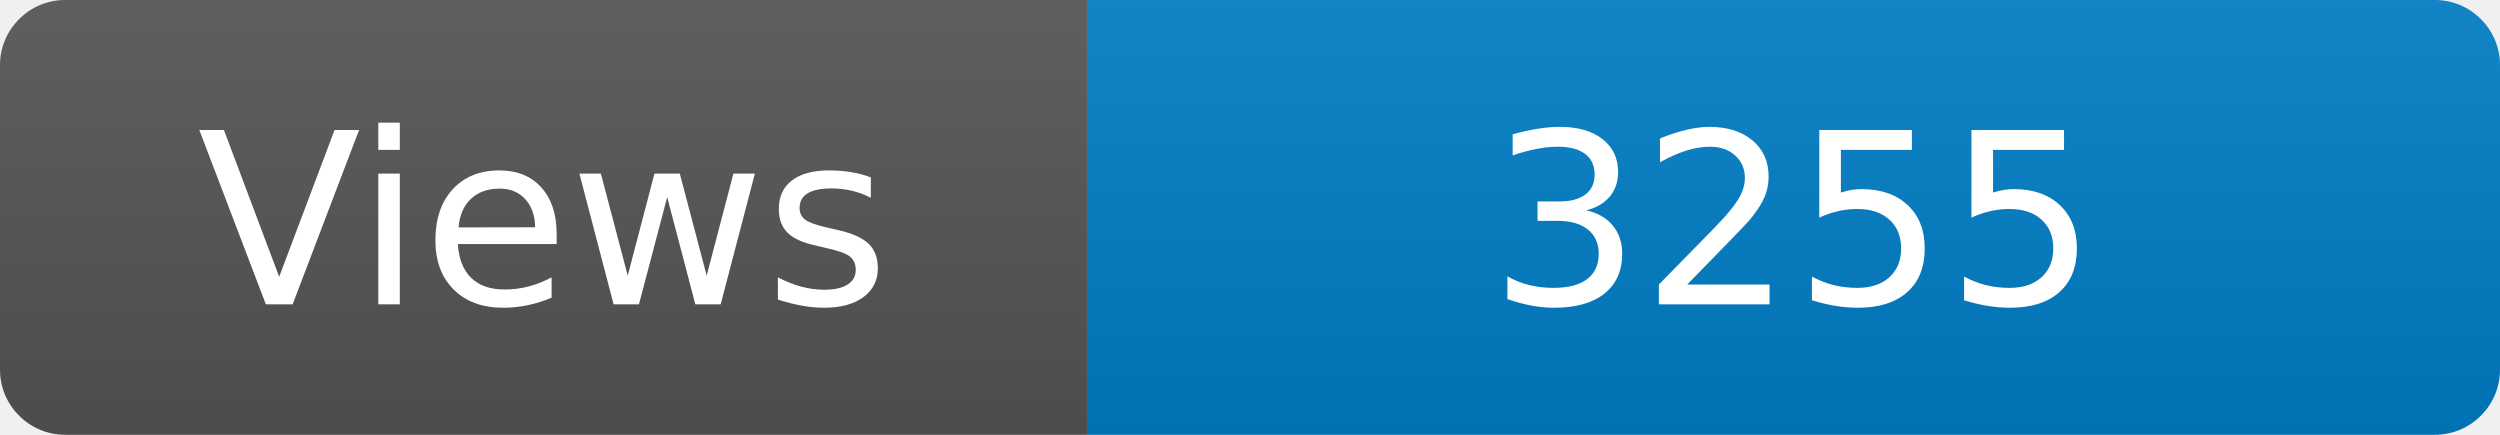
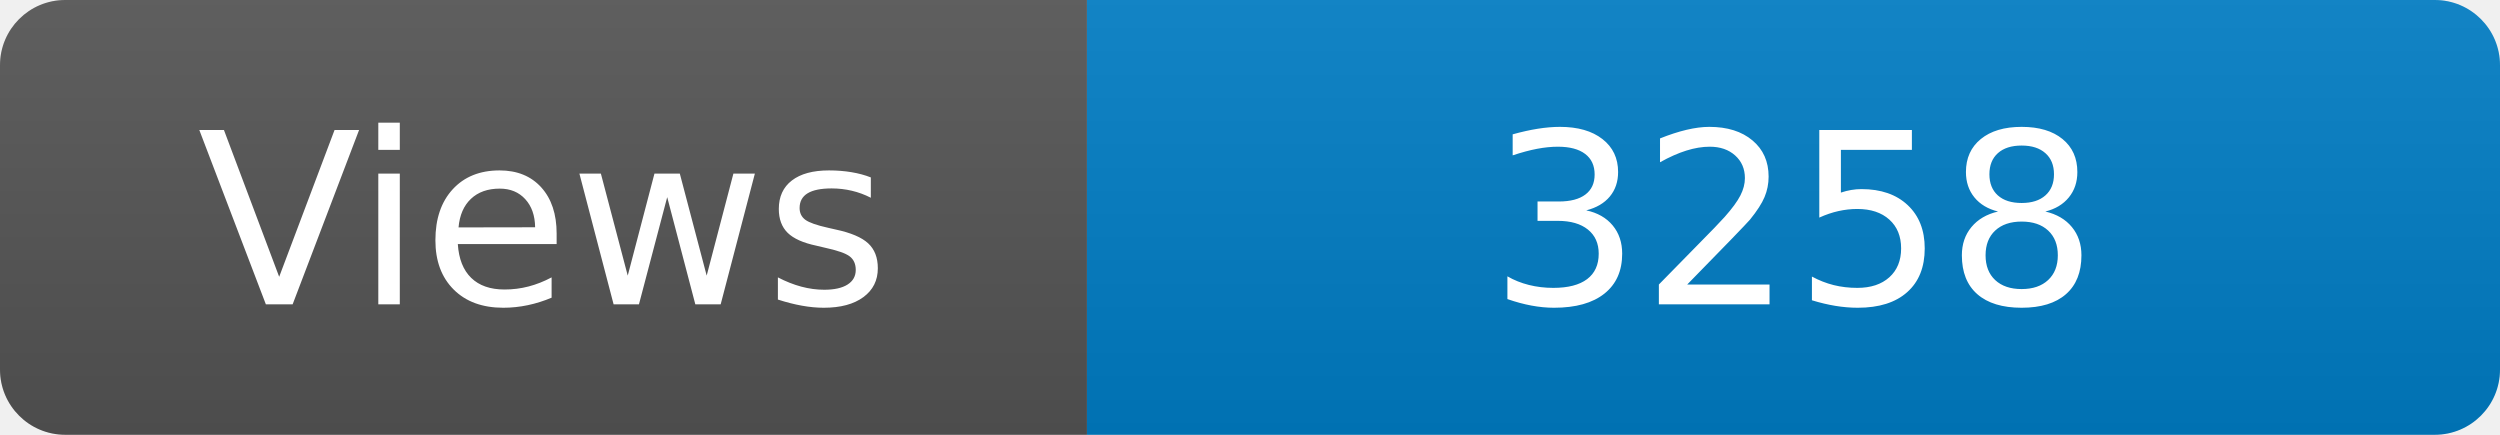
<svg xmlns="http://www.w3.org/2000/svg" width="115" height="20" role="img" aria-label="Maintained?: yes">
  <linearGradient id="s" x2="0" y2="100%">
    <stop offset="0" stop-color="#bbb" stop-opacity=".1" />
    <stop offset="1" stop-opacity=".1" />
  </linearGradient>
  <clipPath id="r">
    <rect width="115" height="20" rx="3" fill="#fff" />
  </clipPath>
  <g clip-path="url(#r)">
    <rect width="50" height="20" fill="#555" />
    <rect x="50" width="160" height="20" fill="#007ec6" />
    <rect width="115" height="20" fill="url(#s)" />
  </g>
  <g fill="#fff" text-anchor="middle" font-family="Verdana,Geneva,DejaVu Sans,sans-serif" font-size="110">
    <text x="250" y="140" transform="scale(.1)" fill="#fff">Views</text>
-     <text x="825" y="140" transform="scale(.1)" fill="#fff">3255</text>
+     <text x="825" y="140" transform="scale(.1)" fill="#fff">3258</text>
  </g>
</svg>
